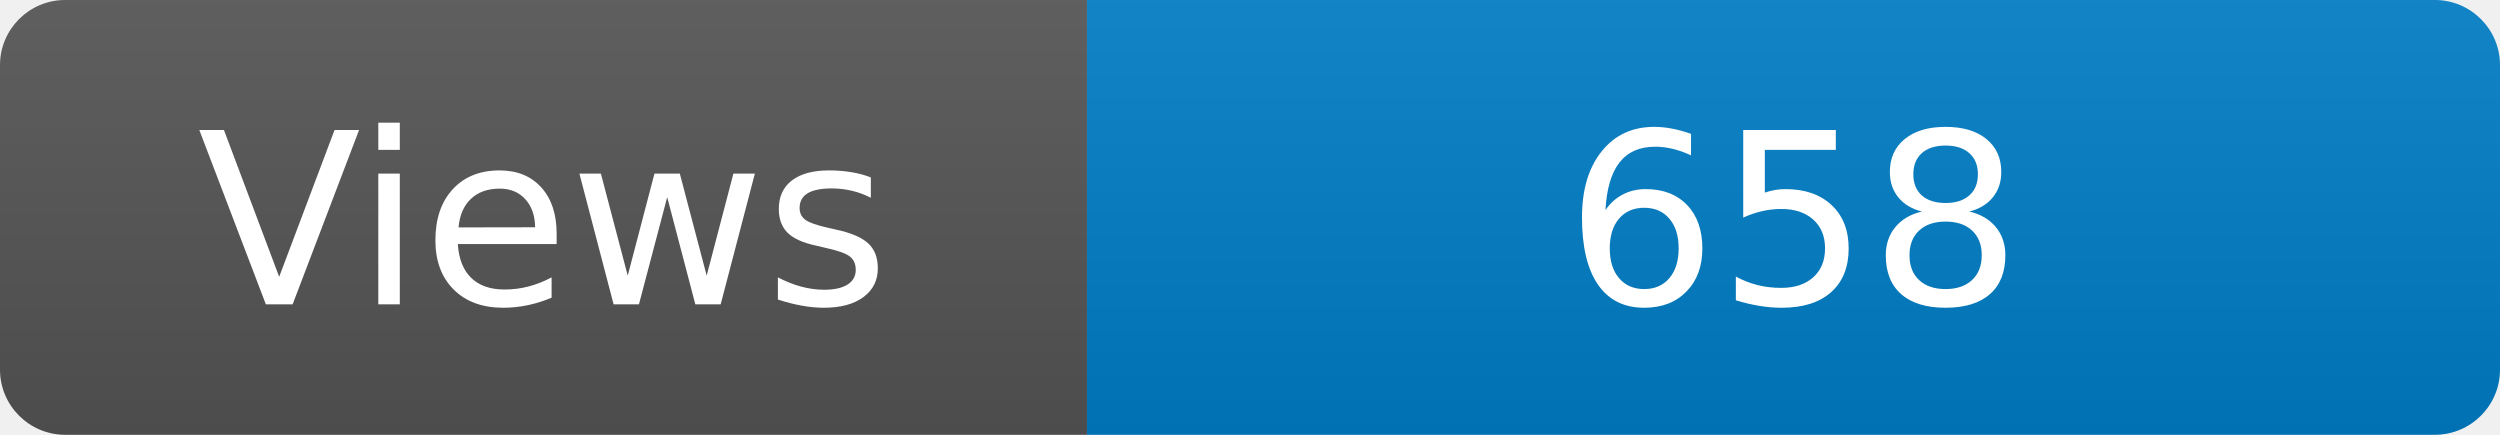
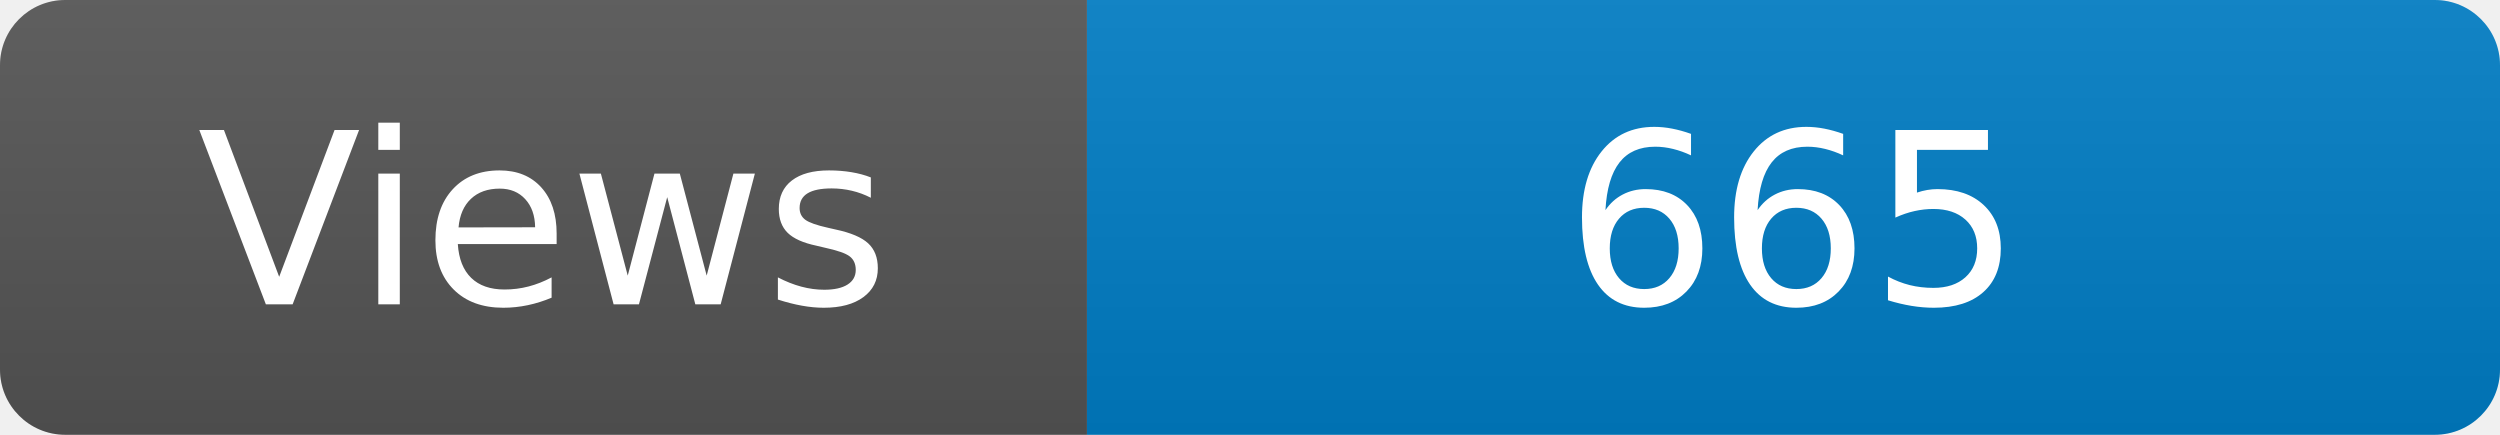
<svg xmlns="http://www.w3.org/2000/svg" width="115" height="20" role="img" aria-label="Maintained?: yes">
  <linearGradient id="s" x2="0" y2="100%">
    <stop offset="0" stop-color="#bbb" stop-opacity=".1" />
    <stop offset="1" stop-opacity=".1" />
  </linearGradient>
  <clipPath id="r">
    <rect width="115" height="20" rx="3" fill="#fff" />
  </clipPath>
  <g clip-path="url(#r)">
    <rect width="50" height="20" fill="#555" />
    <rect x="50" width="160" height="20" fill="#007ec6" />
    <rect width="115" height="20" fill="url(#s)" />
  </g>
  <g fill="#fff" text-anchor="middle" font-family="Verdana,Geneva,DejaVu Sans,sans-serif" font-size="110">
    <text x="250" y="140" transform="scale(.1)" fill="#fff">Views</text>
-     <text x="825" y="140" transform="scale(.1)" fill="#fff">658</text>
+     <text x="825" y="140" transform="scale(.1)" fill="#fff">665</text>
  </g>
</svg>
